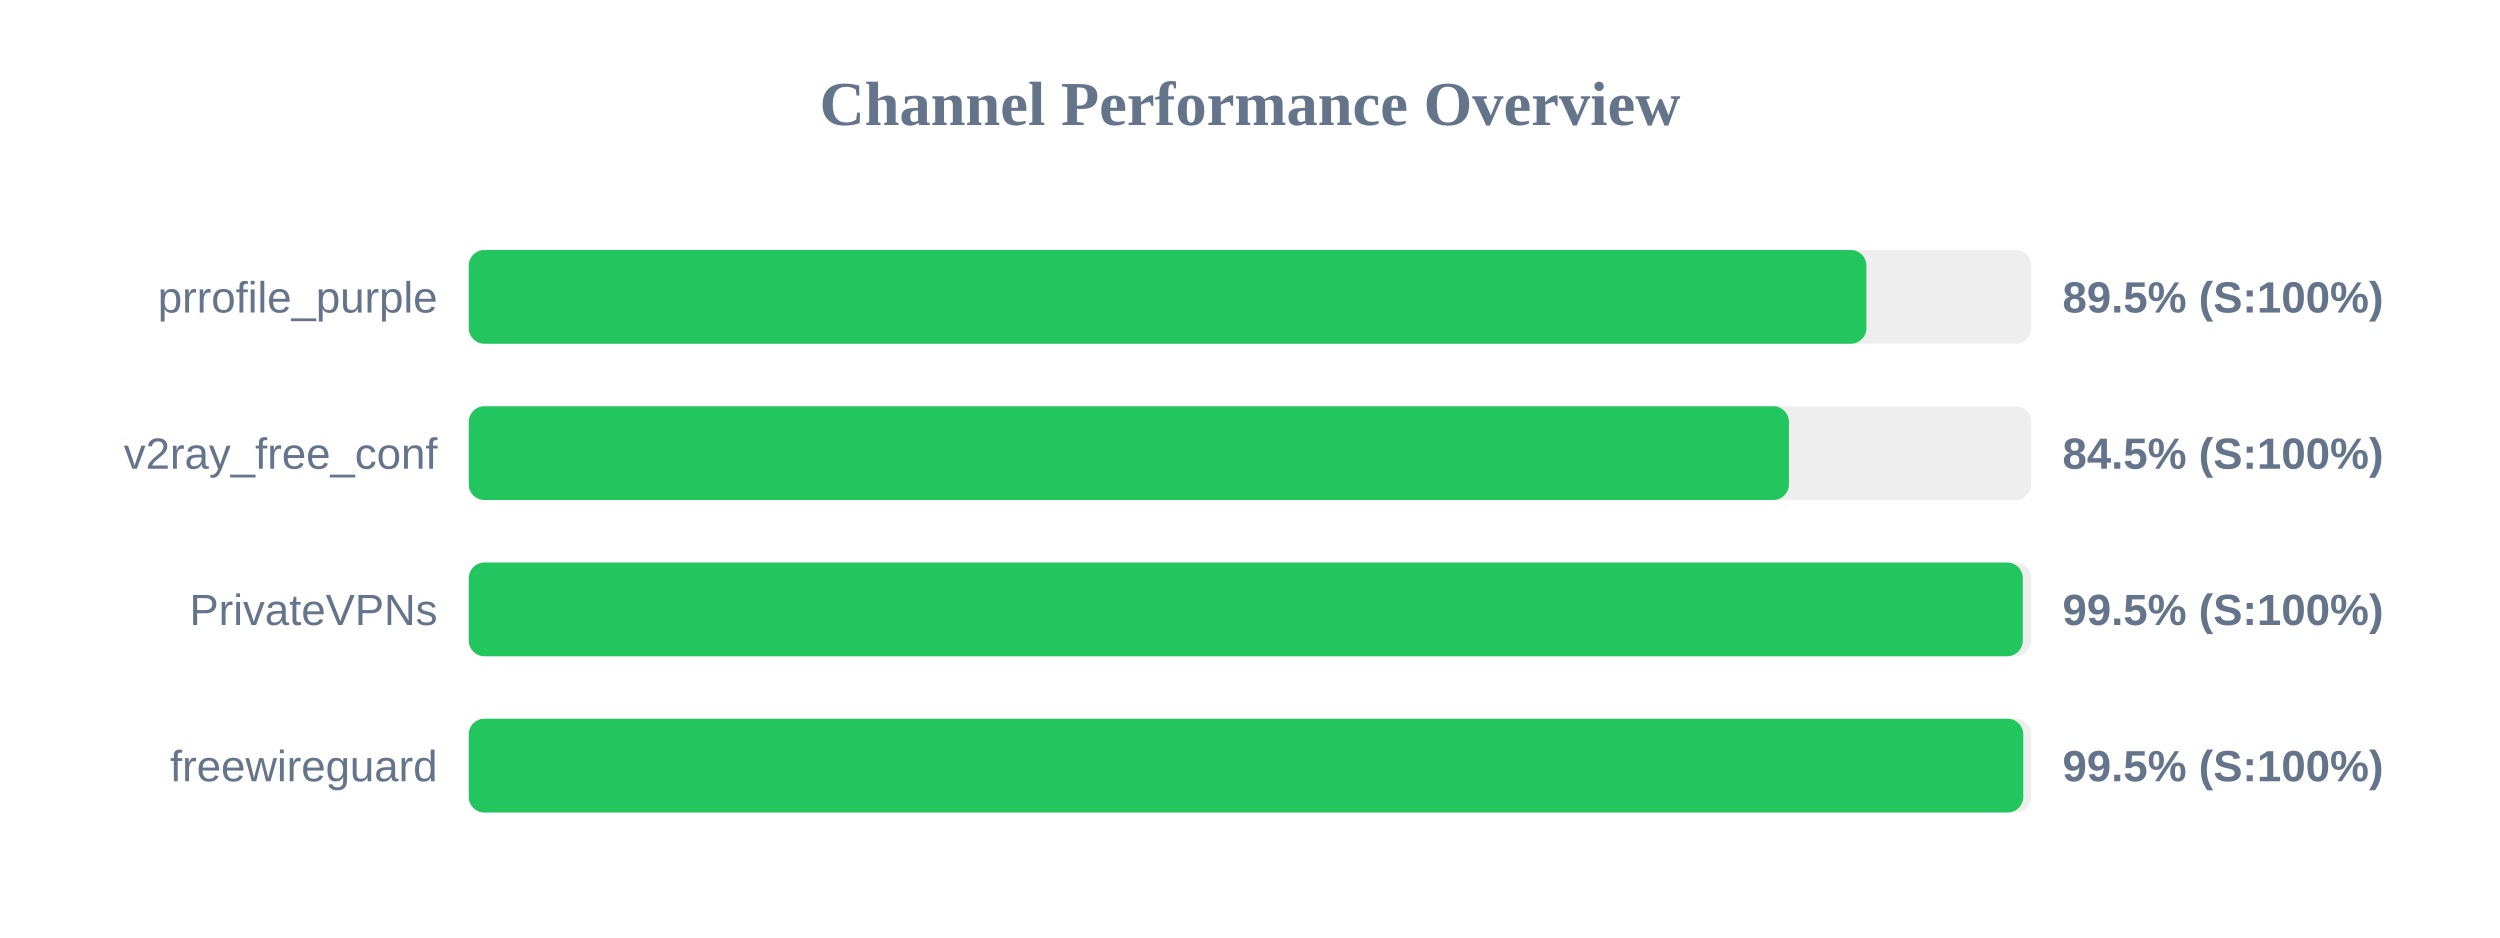
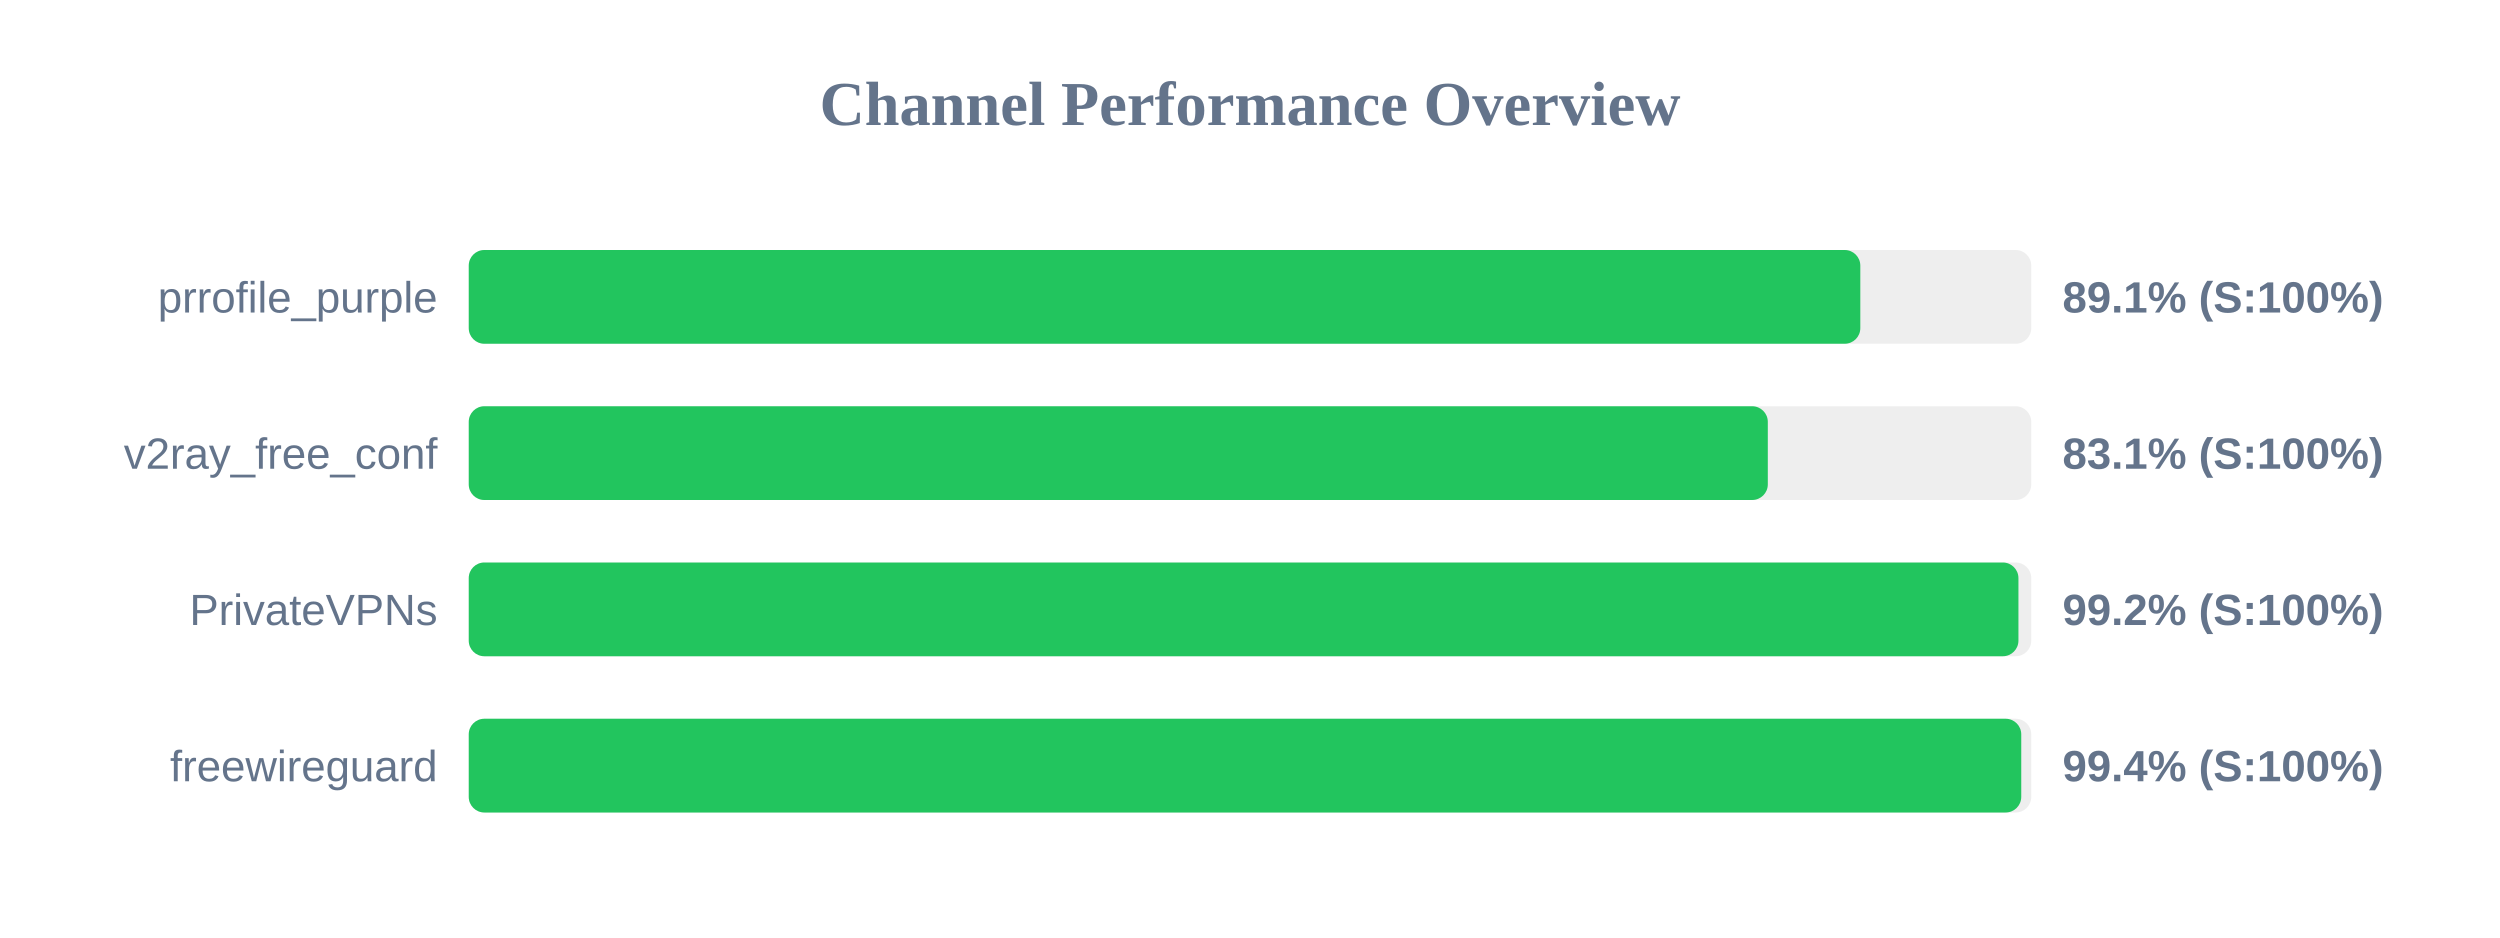
<svg xmlns="http://www.w3.org/2000/svg" width="800" height="300" version="1.1">
  <style>
        .row { font: 14px Arial; fill: #64748b; }
        .score { font: bold 14px Arial; fill: #64748b; }
    </style>
  <text x="400" y="40" text-anchor="middle" font-size="20px" font-weight="bold" fill="#64748b">Channel Performance Overview</text>
  <rect x="150" y="80" width="500" height="30" fill="#eee" rx="5" />
-   <rect x="150" y="80" width="447.25" height="30" fill="#22c55e" rx="5" />
+   <rect x="150" y="80" width="445.3" height="30" fill="#22c55e" rx="5" />
  <text x="140" y="100" text-anchor="end" class="row">prrofile_purple</text>
-   <text x="660" y="100" text-anchor="start" class="score">89.5% (S:100%)</text>
+   <text x="660" y="100" text-anchor="start" class="score">89.1% (S:100%)</text>
  <rect x="150" y="130" width="500" height="30" fill="#eee" rx="5" />
-   <rect x="150" y="130" width="422.45" height="30" fill="#22c55e" rx="5" />
+   <rect x="150" y="130" width="415.7" height="30" fill="#22c55e" rx="5" />
  <text x="140" y="150" text-anchor="end" class="row">v2ray_free_conf</text>
-   <text x="660" y="150" text-anchor="start" class="score">84.5% (S:100%)</text>
+   <text x="660" y="150" text-anchor="start" class="score">83.1% (S:100%)</text>
  <rect x="150" y="180" width="500" height="30" fill="#eee" rx="5" />
-   <rect x="150" y="180" width="497.3" height="30" fill="#22c55e" rx="5" />
+   <rect x="150" y="180" width="495.9" height="30" fill="#22c55e" rx="5" />
  <text x="140" y="200" text-anchor="end" class="row">PrivateVPNs</text>
-   <text x="660" y="200" text-anchor="start" class="score">99.5% (S:100%)</text>
+   <text x="660" y="200" text-anchor="start" class="score">99.2% (S:100%)</text>
  <rect x="150" y="230" width="500" height="30" fill="#eee" rx="5" />
-   <rect x="150" y="230" width="497.45" height="30" fill="#22c55e" rx="5" />
+   <rect x="150" y="230" width="496.8" height="30" fill="#22c55e" rx="5" />
  <text x="140" y="250" text-anchor="end" class="row">freewireguard</text>
-   <text x="660" y="250" text-anchor="start" class="score">99.5% (S:100%)</text>
+   <text x="660" y="250" text-anchor="start" class="score">99.4% (S:100%)</text>
</svg>
